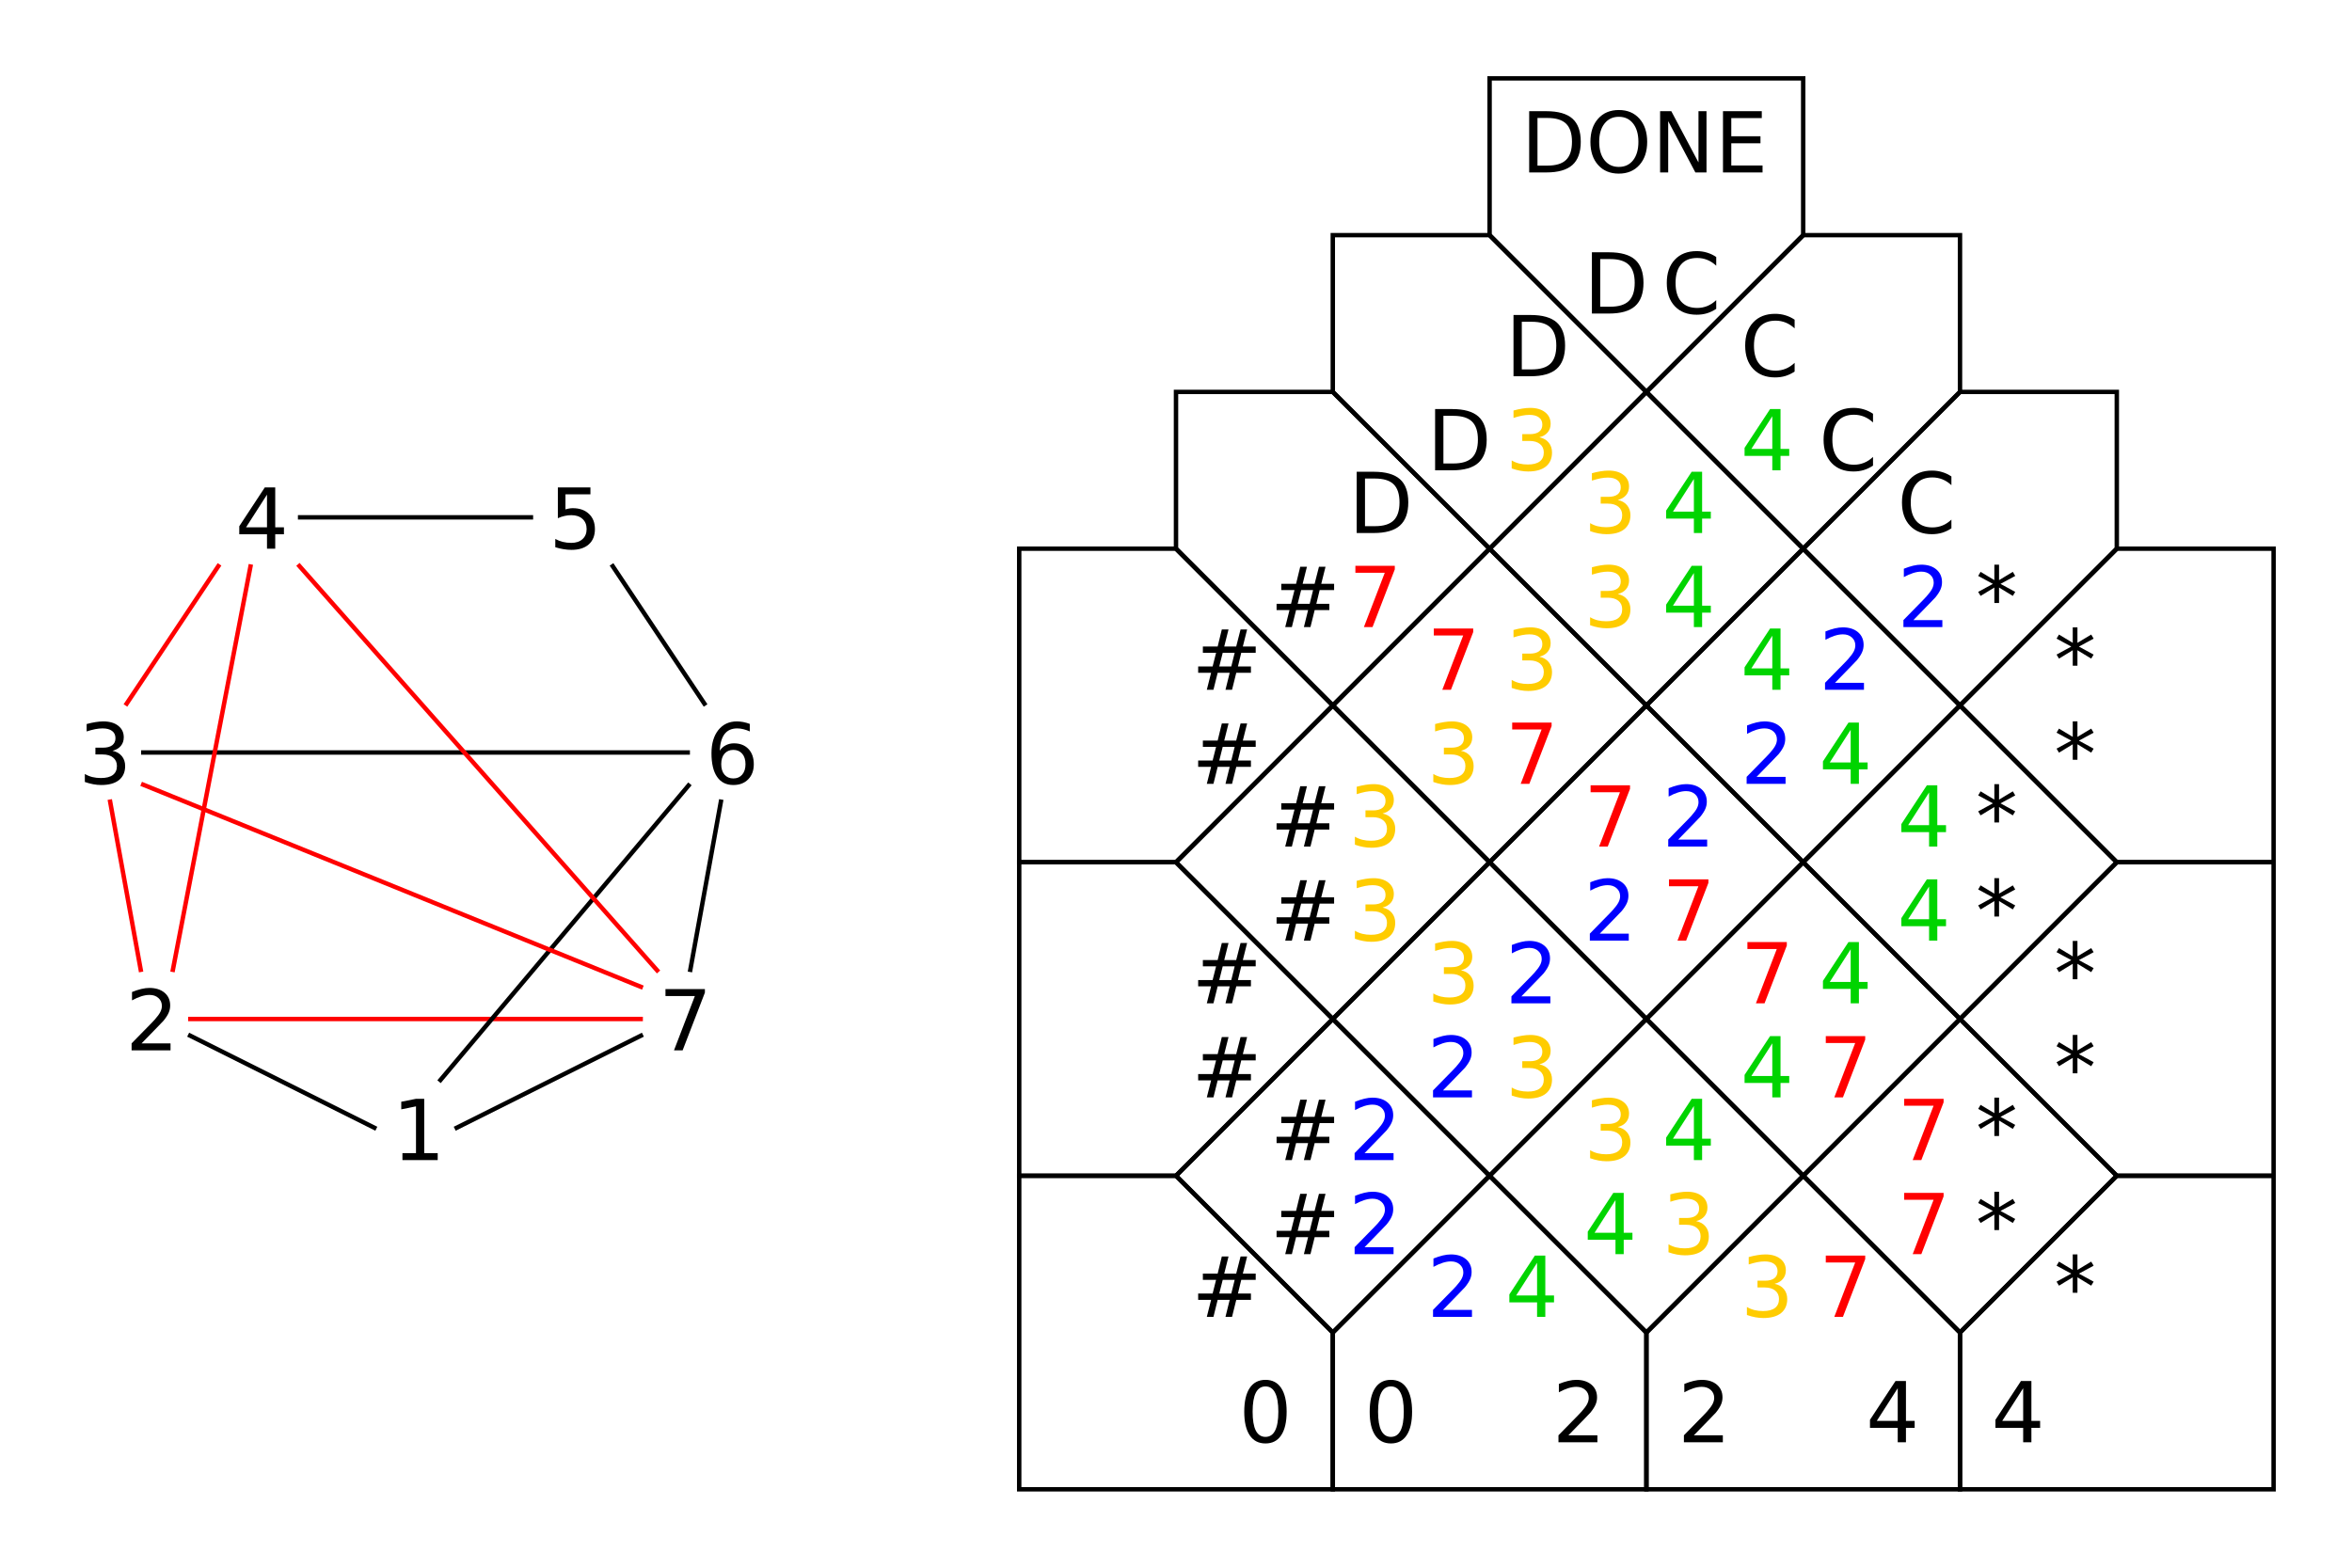
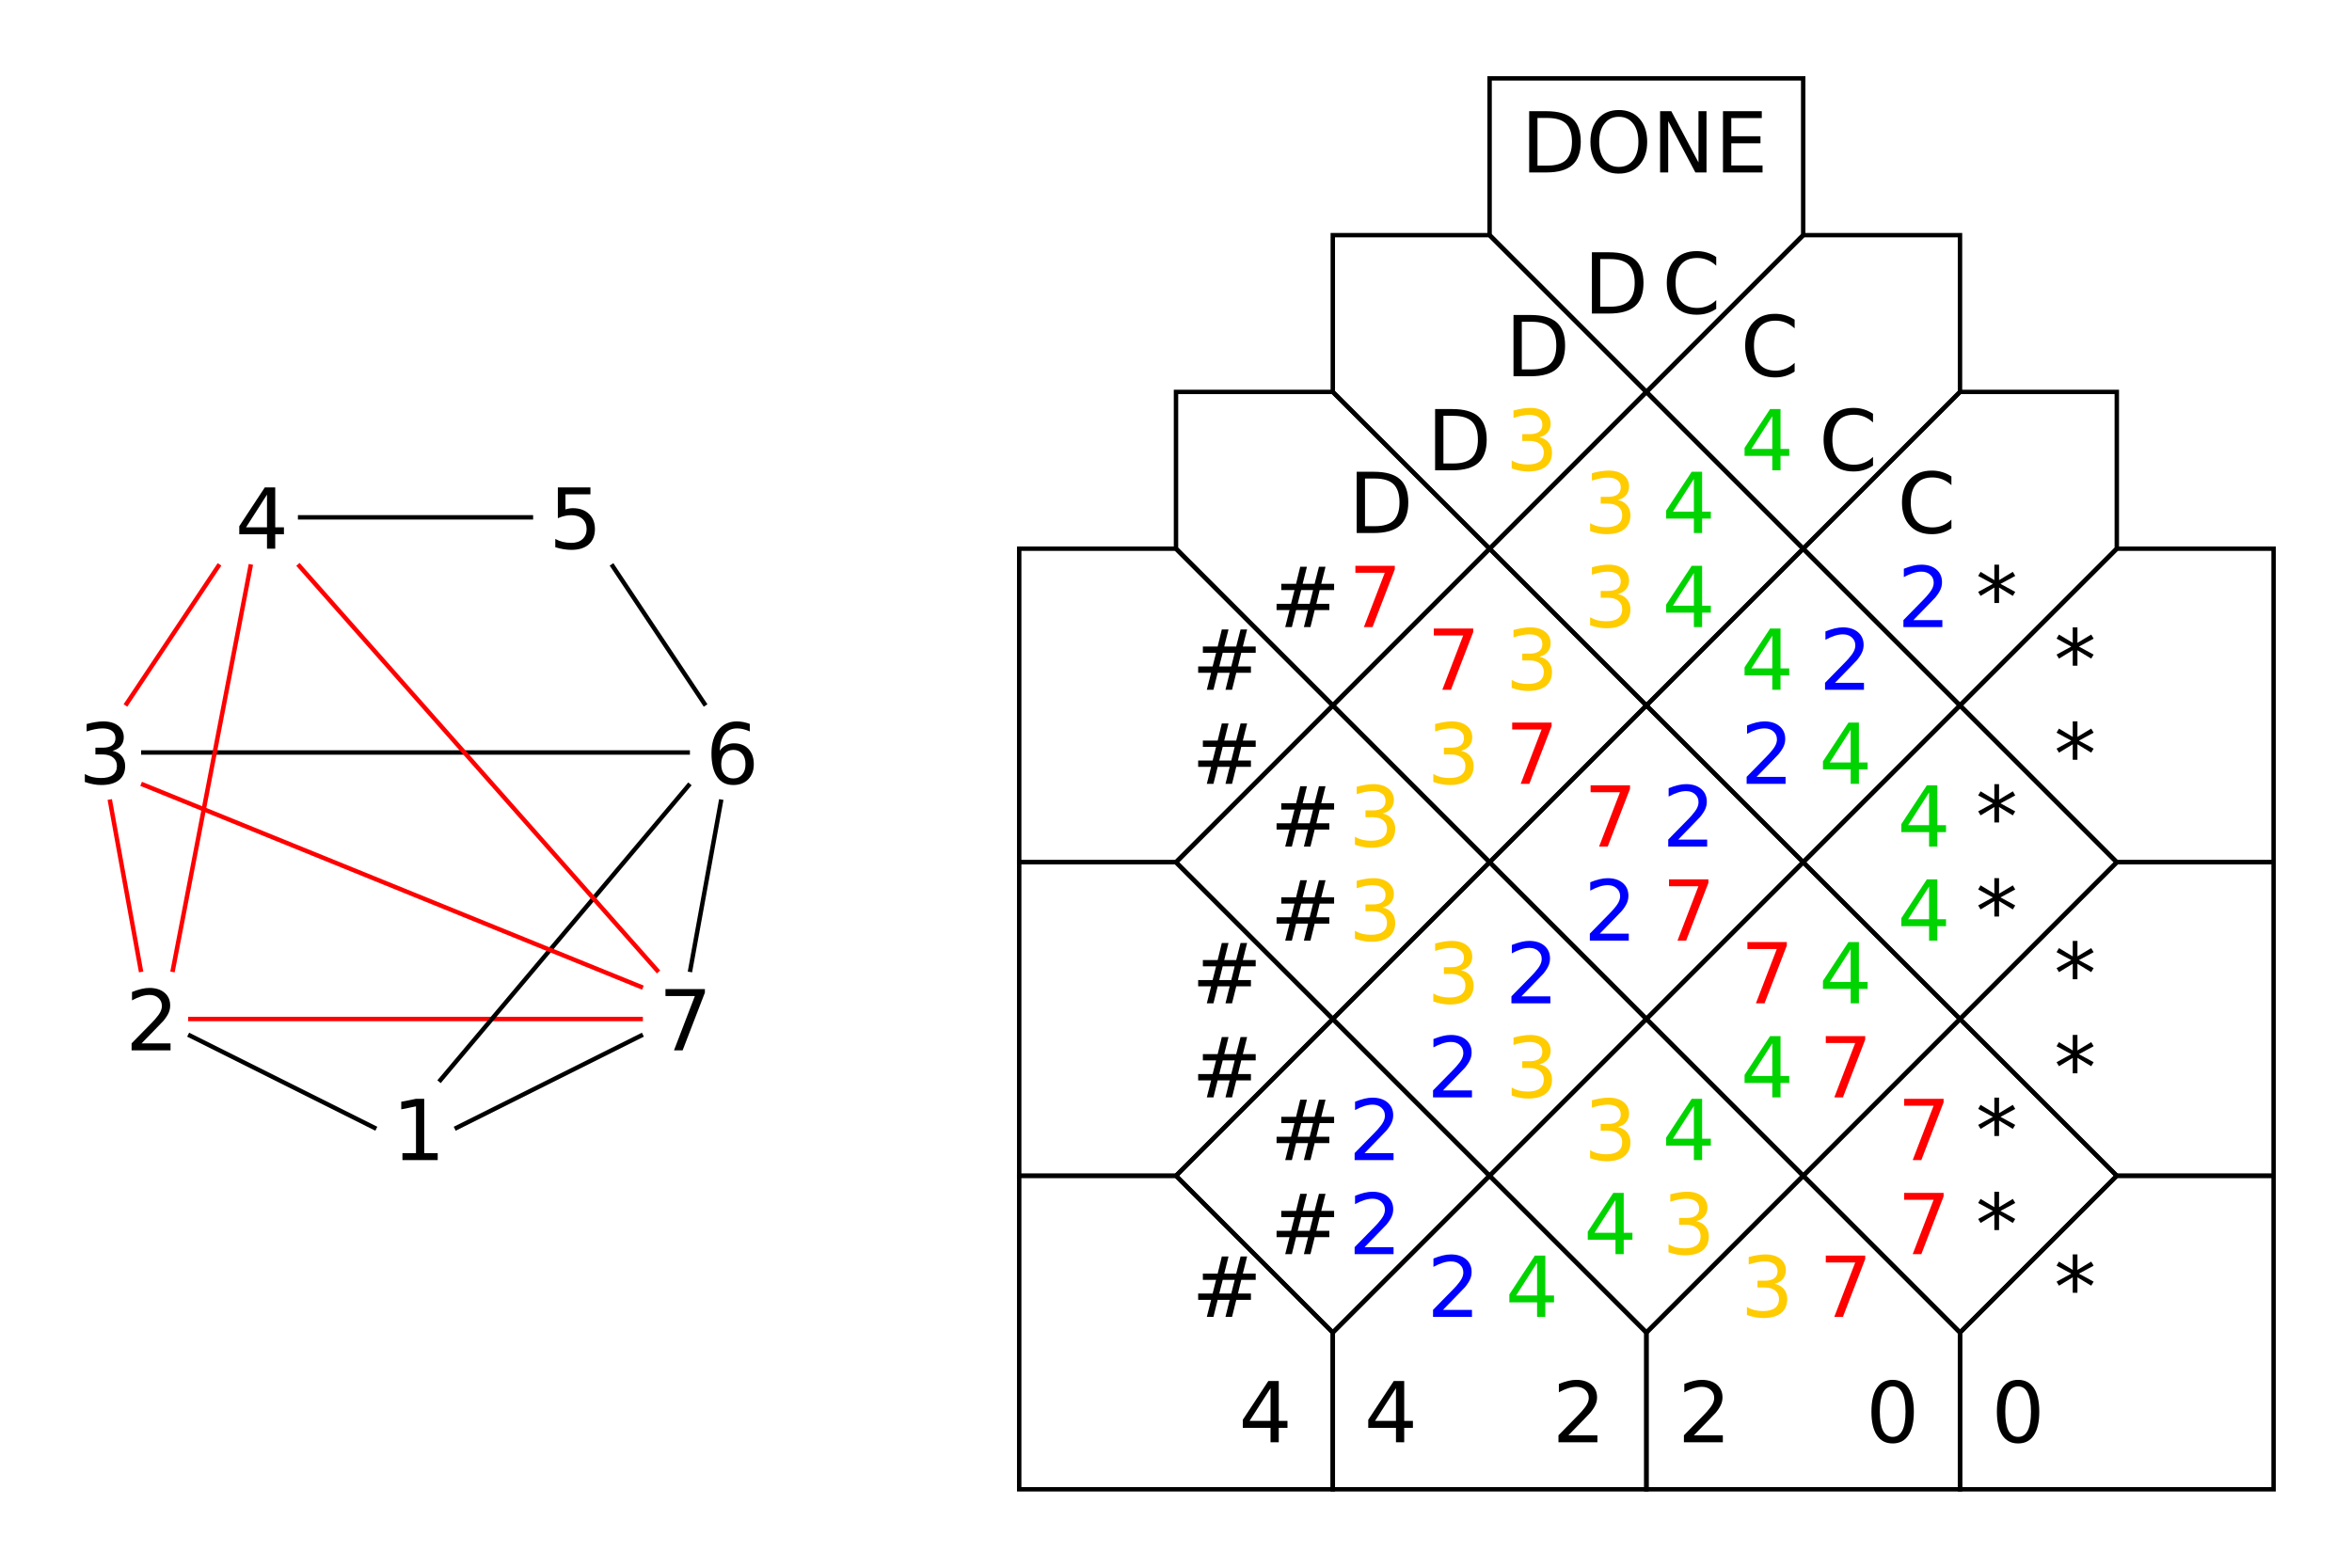
<svg xmlns="http://www.w3.org/2000/svg" width="531.496" height="354.331" id="svg2" version="1.1">
  <defs id="defs3">
    </defs>
  <g id="layer1" transform="translate(0,-698.0315)">
    <path style="fill:none;stroke:#000000;stroke-width:1px;stroke-linecap:butt;stroke-linejoin:miter;stroke-opacity:1" d="m 265.748,963.78 35.433,35.433 35.433,-35.433 -35.433,-35.433 -35.433,35.433 z" id="path2821" />
    <text xml:space="preserve" style="font-size:19px;font-style:normal;font-weight:normal;fill:#000000;fill-opacity:1;stroke:none;font-family:Bitstream Vera Sans" x="287.008" y="981.496" id="text3295-0">
      <tspan id="tspan3297-7" x="287.008" y="981.496">#</tspan>
    </text>
    <text xml:space="preserve" style="font-size:19px;font-style:normal;font-weight:normal;fill:#000000;fill-opacity:1;stroke:none;font-family:Bitstream Vera Sans" x="287.008" y="960.236" id="text3295-8">
      <tspan id="tspan3297-9" x="287.008" y="960.236">#</tspan>
    </text>
    <text xml:space="preserve" style="font-size:19px;font-style:normal;font-weight:normal;fill:#0000ff;fill-opacity:1;stroke:none;font-family:Bitstream Vera Sans" x="304.724" y="960.236" id="text3295-4">
      <tspan id="tspan3297-94" x="304.724" y="960.236">2</tspan>
    </text>
    <text xml:space="preserve" style="font-size:19px;font-style:normal;font-weight:normal;fill:#0000ff;fill-opacity:1;stroke:none;font-family:Bitstream Vera Sans" x="304.724" y="981.496" id="text3295-17">
      <tspan id="tspan3297-2" x="304.724" y="981.496">2</tspan>
    </text>
    <path style="fill:none;stroke:#000000;stroke-width:1px;stroke-linecap:butt;stroke-linejoin:miter;stroke-opacity:1" d="m 336.614,963.78 35.433,35.433 35.433,-35.433 -35.433,-35.433 -35.433,35.433 z" id="path2821-2" />
    <text xml:space="preserve" style="font-size:19px;font-style:normal;font-weight:normal;fill:#00d400;fill-opacity:1;stroke:none;font-family:Bitstream Vera Sans" x="357.874" y="981.496" id="text3295-0-2">
      <tspan id="tspan3297-7-0" x="357.874" y="981.496">4</tspan>
    </text>
    <text xml:space="preserve" style="font-size:19px;font-style:normal;font-weight:normal;fill:#ffcc00;fill-opacity:1;stroke:none;font-family:Bitstream Vera Sans" x="357.874" y="960.236" id="text3295-8-4">
      <tspan id="tspan3297-9-9" x="357.874" y="960.236">3</tspan>
    </text>
    <text xml:space="preserve" style="font-size:19px;font-style:normal;font-weight:normal;fill:#00d400;fill-opacity:1;stroke:none;font-family:Bitstream Vera Sans" x="375.591" y="960.236" id="text3295-4-0">
      <tspan id="tspan3297-94-0" x="375.591" y="960.236">4</tspan>
    </text>
    <text xml:space="preserve" style="font-size:19px;font-style:normal;font-weight:normal;fill:#ffcc00;fill-opacity:1;stroke:none;font-family:Bitstream Vera Sans" x="375.591" y="981.496" id="text3295-17-2">
      <tspan id="tspan3297-2-5" x="375.591" y="981.496">3</tspan>
    </text>
    <path style="fill:none;stroke:#000000;stroke-width:1px;stroke-linecap:butt;stroke-linejoin:miter;stroke-opacity:1" d="m 407.48,963.78 35.433,35.433 35.433,-35.433 -35.433,-35.433 -35.433,35.433 z" id="path2821-9" />
    <text xml:space="preserve" style="font-size:19px;font-style:normal;font-weight:normal;fill:#ff0000;fill-opacity:1;stroke:none;font-family:Bitstream Vera Sans" x="428.74" y="981.496" id="text3295-0-1">
      <tspan id="tspan3297-7-6" x="428.74" y="981.496">7</tspan>
    </text>
    <text xml:space="preserve" style="font-size:19px;font-style:normal;font-weight:normal;fill:#ff0000;fill-opacity:1;stroke:none;font-family:Bitstream Vera Sans" x="428.74" y="960.236" id="text3295-8-9">
      <tspan id="tspan3297-9-2" x="428.74" y="960.236">7</tspan>
    </text>
    <text xml:space="preserve" style="font-size:19px;font-style:normal;font-weight:normal;fill:#000000;fill-opacity:1;stroke:none;font-family:Bitstream Vera Sans" x="446.457" y="960.236" id="text3295-4-9">
      <tspan id="tspan3297-94-02" x="446.457" y="960.236">*</tspan>
    </text>
    <text xml:space="preserve" style="font-size:19px;font-style:normal;font-weight:normal;fill:#000000;fill-opacity:1;stroke:none;font-family:Bitstream Vera Sans" x="446.457" y="981.496" id="text3295-17-0">
      <tspan id="tspan3297-2-0" x="446.457" y="981.496">*</tspan>
    </text>
    <path style="fill:none;stroke:#000000;stroke-width:1px;stroke-linecap:butt;stroke-linejoin:miter;stroke-opacity:1" d="m 372.047,928.347 35.433,35.433 35.433,-35.433 -35.433,-35.433 -35.433,35.433 z" id="path2821-6" />
    <text xml:space="preserve" style="font-size:19px;font-style:normal;font-weight:normal;fill:#00d400;fill-opacity:1;stroke:none;font-family:Bitstream Vera Sans" x="393.307" y="946.063" id="text3295-0-9">
      <tspan id="tspan3297-7-09" x="393.307" y="946.063">4</tspan>
    </text>
    <text xml:space="preserve" style="font-size:19px;font-style:normal;font-weight:normal;fill:#ff0000;fill-opacity:1;stroke:none;font-family:Bitstream Vera Sans" x="393.307" y="924.803" id="text3295-8-6">
      <tspan id="tspan3297-9-6" x="393.307" y="924.803">7</tspan>
    </text>
    <text xml:space="preserve" style="font-size:19px;font-style:normal;font-weight:normal;fill:#00d400;fill-opacity:1;stroke:none;font-family:Bitstream Vera Sans" x="411.024" y="924.803" id="text3295-4-3">
      <tspan id="tspan3297-94-36" x="411.024" y="924.803">4</tspan>
    </text>
    <text xml:space="preserve" style="font-size:19px;font-style:normal;font-weight:normal;fill:#ff0000;fill-opacity:1;stroke:none;font-family:Bitstream Vera Sans" x="411.024" y="946.063" id="text3295-17-8">
      <tspan id="tspan3297-2-08" x="411.024" y="946.063">7</tspan>
    </text>
    <path style="fill:none;stroke:#000000;stroke-width:1px;stroke-linecap:butt;stroke-linejoin:miter;stroke-opacity:1" d="m 301.181,928.347 35.433,35.433 35.433,-35.433 -35.433,-35.433 -35.433,35.433 z" id="path2821-5" />
    <text xml:space="preserve" style="font-size:19px;font-style:normal;font-weight:normal;fill:#0000ff;fill-opacity:1;stroke:none;font-family:Bitstream Vera Sans" x="322.441" y="946.063" id="text3295-0-29">
      <tspan id="tspan3297-7-8" x="322.441" y="946.063">2</tspan>
    </text>
    <text xml:space="preserve" style="font-size:19px;font-style:normal;font-weight:normal;fill:#ffcc00;fill-opacity:1;stroke:none;font-family:Bitstream Vera Sans" x="322.441" y="924.803" id="text3295-8-8">
      <tspan id="tspan3297-9-3" x="322.441" y="924.803">3</tspan>
    </text>
    <text xml:space="preserve" style="font-size:19px;font-style:normal;font-weight:normal;fill:#0000ff;fill-opacity:1;stroke:none;font-family:Bitstream Vera Sans" x="340.157" y="924.803" id="text3295-4-09">
      <tspan id="tspan3297-94-4" x="340.157" y="924.803">2</tspan>
    </text>
    <text xml:space="preserve" style="font-size:19px;font-style:normal;font-weight:normal;fill:#ffcc00;fill-opacity:1;stroke:none;font-family:Bitstream Vera Sans" x="340.157" y="946.063" id="text3295-17-4">
      <tspan id="tspan3297-2-25" x="340.157" y="946.063">3</tspan>
    </text>
    <path style="fill:none;stroke:#000000;stroke-width:1px;stroke-linecap:butt;stroke-linejoin:miter;stroke-opacity:1" d="m 265.748,892.913 35.433,35.433 35.433,-35.433 -35.433,-35.433 -35.433,35.433 z" id="path2821-88" />
    <text xml:space="preserve" style="font-size:19px;font-style:normal;font-weight:normal;fill:#000000;fill-opacity:1;stroke:none;font-family:Bitstream Vera Sans" x="287.008" y="910.63" id="text3295-0-6">
      <tspan id="tspan3297-7-87" x="287.008" y="910.63">#</tspan>
    </text>
    <text xml:space="preserve" style="font-size:19px;font-style:normal;font-weight:normal;fill:#000000;fill-opacity:1;stroke:none;font-family:Bitstream Vera Sans" x="287.008" y="889.37" id="text3295-8-43">
      <tspan id="tspan3297-9-00" x="287.008" y="889.37">#</tspan>
    </text>
    <text xml:space="preserve" style="font-size:19px;font-style:normal;font-weight:normal;fill:#ffcc00;fill-opacity:1;stroke:none;font-family:Bitstream Vera Sans" x="304.724" y="889.37" id="text3295-4-1">
      <tspan id="tspan3297-94-30" x="304.724" y="889.37">3</tspan>
    </text>
    <text xml:space="preserve" style="font-size:19px;font-style:normal;font-weight:normal;fill:#ffcc00;fill-opacity:1;stroke:none;font-family:Bitstream Vera Sans" x="304.724" y="910.63" id="text3295-17-09">
      <tspan id="tspan3297-2-9" x="304.724" y="910.63">3</tspan>
    </text>
    <path style="fill:none;stroke:#000000;stroke-width:1px;stroke-linecap:butt;stroke-linejoin:miter;stroke-opacity:1" d="m 336.614,892.913 35.433,35.433 35.433,-35.433 -35.433,-35.433 -35.433,35.433 z" id="path2821-26" />
    <text xml:space="preserve" style="font-size:19px;font-style:normal;font-weight:normal;fill:#0000ff;fill-opacity:1;stroke:none;font-family:Bitstream Vera Sans" x="357.874" y="910.63" id="text3295-0-63">
      <tspan id="tspan3297-7-00" x="357.874" y="910.63">2</tspan>
    </text>
    <text xml:space="preserve" style="font-size:19px;font-style:normal;font-weight:normal;fill:#ff0000;fill-opacity:1;stroke:none;font-family:Bitstream Vera Sans" x="357.874" y="889.37" id="text3295-8-5">
      <tspan id="tspan3297-9-8" x="357.874" y="889.37">7</tspan>
    </text>
    <text xml:space="preserve" style="font-size:19px;font-style:normal;font-weight:normal;fill:#0000ff;fill-opacity:1;stroke:none;font-family:Bitstream Vera Sans" x="375.591" y="889.37" id="text3295-4-2">
      <tspan id="tspan3297-94-8" x="375.591" y="889.37">2</tspan>
    </text>
    <text xml:space="preserve" style="font-size:19px;font-style:normal;font-weight:normal;fill:#ff0000;fill-opacity:1;stroke:none;font-family:Bitstream Vera Sans" x="375.591" y="910.63" id="text3295-17-5">
      <tspan id="tspan3297-2-06" x="375.591" y="910.63">7</tspan>
    </text>
    <path style="fill:none;stroke:#000000;stroke-width:1px;stroke-linecap:butt;stroke-linejoin:miter;stroke-opacity:1" d="m 407.48,892.913 35.433,35.433 35.433,-35.433 -35.433,-35.433 -35.433,35.433 z" id="path2821-23" />
    <text xml:space="preserve" style="font-size:19px;font-style:normal;font-weight:normal;fill:#00d400;fill-opacity:1;stroke:none;font-family:Bitstream Vera Sans" x="428.74" y="910.63" id="text3295-0-7">
      <tspan id="tspan3297-7-54" x="428.74" y="910.63">4</tspan>
    </text>
    <text xml:space="preserve" style="font-size:19px;font-style:normal;font-weight:normal;fill:#00d400;fill-opacity:1;stroke:none;font-family:Bitstream Vera Sans" x="428.74" y="889.37" id="text3295-8-0">
      <tspan id="tspan3297-9-04" x="428.74" y="889.37">4</tspan>
    </text>
    <text xml:space="preserve" style="font-size:19px;font-style:normal;font-weight:normal;fill:#000000;fill-opacity:1;stroke:none;font-family:Bitstream Vera Sans" x="446.457" y="889.37" id="text3295-4-31">
      <tspan id="tspan3297-94-6" x="446.457" y="889.37">*</tspan>
    </text>
    <text xml:space="preserve" style="font-size:19px;font-style:normal;font-weight:normal;fill:#000000;fill-opacity:1;stroke:none;font-family:Bitstream Vera Sans" x="446.457" y="910.63" id="text3295-17-83">
      <tspan id="tspan3297-2-94" x="446.457" y="910.63">*</tspan>
    </text>
    <path style="fill:none;stroke:#000000;stroke-width:1px;stroke-linecap:butt;stroke-linejoin:miter;stroke-opacity:1" d="m 372.047,857.48 35.433,35.433 35.433,-35.433 -35.433,-35.433 -35.433,35.433 z" id="path2821-3" />
    <text xml:space="preserve" style="font-size:19px;font-style:normal;font-weight:normal;fill:#0000ff;fill-opacity:1;stroke:none;font-family:Bitstream Vera Sans" x="393.307" y="875.197" id="text3295-0-4">
      <tspan id="tspan3297-7-67" x="393.307" y="875.197">2</tspan>
    </text>
    <text xml:space="preserve" style="font-size:19px;font-style:normal;font-weight:normal;fill:#00d400;fill-opacity:1;stroke:none;font-family:Bitstream Vera Sans" x="393.307" y="853.937" id="text3295-8-34">
      <tspan id="tspan3297-9-90" x="393.307" y="853.937">4</tspan>
    </text>
    <text xml:space="preserve" style="font-size:19px;font-style:normal;font-weight:normal;fill:#0000ff;fill-opacity:1;stroke:none;font-family:Bitstream Vera Sans" x="411.024" y="853.937" id="text3295-4-52">
      <tspan id="tspan3297-94-2" x="411.024" y="853.937">2</tspan>
    </text>
    <text xml:space="preserve" style="font-size:19px;font-style:normal;font-weight:normal;fill:#00d400;fill-opacity:1;stroke:none;font-family:Bitstream Vera Sans" x="411.024" y="875.197" id="text3295-17-97">
      <tspan id="tspan3297-2-1" x="411.024" y="875.197">4</tspan>
    </text>
    <path style="fill:none;stroke:#000000;stroke-width:1px;stroke-linecap:butt;stroke-linejoin:miter;stroke-opacity:1" d="m 301.181,857.48 35.433,35.433 35.433,-35.433 -35.433,-35.433 -35.433,35.433 z" id="path2821-55" />
    <text xml:space="preserve" style="font-size:19px;font-style:normal;font-weight:normal;fill:#ffcc00;fill-opacity:1;stroke:none;font-family:Bitstream Vera Sans" x="322.441" y="875.197" id="text3295-0-68">
      <tspan id="tspan3297-7-9" x="322.441" y="875.197">3</tspan>
    </text>
    <text xml:space="preserve" style="font-size:19px;font-style:normal;font-weight:normal;fill:#ff0000;fill-opacity:1;stroke:none;font-family:Bitstream Vera Sans" x="322.441" y="853.937" id="text3295-8-37">
      <tspan id="tspan3297-9-07" x="322.441" y="853.937">7</tspan>
    </text>
    <text xml:space="preserve" style="font-size:19px;font-style:normal;font-weight:normal;fill:#ffcc00;fill-opacity:1;stroke:none;font-family:Bitstream Vera Sans" x="340.157" y="853.937" id="text3295-4-07">
      <tspan id="tspan3297-94-45" x="340.157" y="853.937">3</tspan>
    </text>
    <text xml:space="preserve" style="font-size:19px;font-style:normal;font-weight:normal;fill:#ff0000;fill-opacity:1;stroke:none;font-family:Bitstream Vera Sans" x="340.157" y="875.197" id="text3295-17-1">
      <tspan id="tspan3297-2-02" x="340.157" y="875.197">7</tspan>
    </text>
    <path style="fill:none;stroke:#000000;stroke-width:1px;stroke-linecap:butt;stroke-linejoin:miter;stroke-opacity:1" d="m 336.614,822.047 35.433,35.433 35.433,-35.433 -35.433,-35.433 -35.433,35.433 z" id="path2821-89" />
    <text xml:space="preserve" style="font-size:19px;font-style:normal;font-weight:normal;fill:#ffcc00;fill-opacity:1;stroke:none;font-family:Bitstream Vera Sans" x="357.874" y="839.764" id="text3295-0-71">
      <tspan id="tspan3297-7-1" x="357.874" y="839.764">3</tspan>
    </text>
    <text xml:space="preserve" style="font-size:19px;font-style:normal;font-weight:normal;fill:#ffcc00;fill-opacity:1;stroke:none;font-family:Bitstream Vera Sans" x="357.874" y="818.504" id="text3295-8-1">
      <tspan id="tspan3297-9-885" x="357.874" y="818.504">3</tspan>
    </text>
    <text xml:space="preserve" style="font-size:19px;font-style:normal;font-weight:normal;fill:#00d400;fill-opacity:1;stroke:none;font-family:Bitstream Vera Sans" x="375.591" y="818.504" id="text3295-4-8">
      <tspan id="tspan3297-94-35" x="375.591" y="818.504">4</tspan>
    </text>
    <text xml:space="preserve" style="font-size:19px;font-style:normal;font-weight:normal;fill:#00d400;fill-opacity:1;stroke:none;font-family:Bitstream Vera Sans" x="375.591" y="839.764" id="text3295-17-972">
      <tspan id="tspan3297-2-6" x="375.591" y="839.764">4</tspan>
    </text>
    <path style="fill:none;stroke:#000000;stroke-width:1px;stroke-linecap:butt;stroke-linejoin:miter;stroke-opacity:1" d="m 513.78,892.914 -35.433,0 -35.433,35.433 35.433,35.433 35.433,0 0,-70.866 z" id="path2825-4" />
    <text xml:space="preserve" style="font-size:19px;font-style:normal;font-weight:normal;fill:#000000;fill-opacity:1;stroke:none;font-family:Bitstream Vera Sans" x="464.173" y="924.803" id="text5111-4">
      <tspan id="tspan5113-1" x="464.173" y="924.803">*</tspan>
    </text>
    <text xml:space="preserve" style="font-size:19px;font-style:normal;font-weight:normal;fill:#000000;fill-opacity:1;stroke:none;font-family:Bitstream Vera Sans" x="464.173" y="946.063" id="text5111-9">
      <tspan id="tspan5113-7" x="464.173" y="946.063">*</tspan>
    </text>
    <path style="fill:none;stroke:#000000;stroke-width:1px;stroke-linecap:butt;stroke-linejoin:miter;stroke-opacity:1" d="m 230.315,963.78 35.433,0 35.433,-35.433 -35.433,-35.433 -35.433,0 0,70.866 z" id="path2825" />
    <text xml:space="preserve" style="font-size:19px;font-style:normal;font-weight:normal;fill:#000000;fill-opacity:1;stroke:none;font-family:Bitstream Vera Sans" x="269.291" y="946.063" id="text5111-3">
      <tspan id="tspan5113-0" x="269.291" y="946.063">#</tspan>
    </text>
    <text xml:space="preserve" style="font-size:19px;font-style:normal;font-weight:normal;fill:#000000;fill-opacity:1;stroke:none;font-family:Bitstream Vera Sans" x="269.291" y="924.803" id="text5111-42">
      <tspan id="tspan5113-16" x="269.291" y="924.803">#</tspan>
    </text>
    <path style="fill:none;stroke:#000000;stroke-width:1px;stroke-linecap:butt;stroke-linejoin:miter;stroke-opacity:1" d="m 230.315,892.913 35.433,0 35.433,-35.433 -35.433,-35.433 -35.433,0 0,70.866 z" id="path2825-3" />
    <text xml:space="preserve" style="font-size:19px;font-style:normal;font-weight:normal;fill:#000000;fill-opacity:1;stroke:none;font-family:Bitstream Vera Sans" x="269.291" y="875.197" id="text5111-3-2">
      <tspan id="tspan5113-0-6" x="269.291" y="875.197">#</tspan>
    </text>
    <text xml:space="preserve" style="font-size:19px;font-style:normal;font-weight:normal;fill:#000000;fill-opacity:1;stroke:none;font-family:Bitstream Vera Sans" x="269.291" y="853.937" id="text5111-42-1">
      <tspan id="tspan5113-16-9" x="269.291" y="853.937">#</tspan>
    </text>
    <path style="fill:none;stroke:#000000;stroke-width:1px;stroke-linecap:butt;stroke-linejoin:miter;stroke-opacity:1" d="m 513.78,822.047 -35.433,0 -35.433,35.433 35.433,35.433 35.433,0 0,-70.866 z" id="path2825-4-6" />
    <text xml:space="preserve" style="font-size:19px;font-style:normal;font-weight:normal;fill:#000000;fill-opacity:1;stroke:none;font-family:Bitstream Vera Sans" x="464.173" y="853.937" id="text5111-4-2">
      <tspan id="tspan5113-1-5" x="464.173" y="853.937">*</tspan>
    </text>
    <text xml:space="preserve" style="font-size:19px;font-style:normal;font-weight:normal;fill:#000000;fill-opacity:1;stroke:none;font-family:Bitstream Vera Sans" x="464.173" y="875.197" id="text5111-9-1">
      <tspan id="tspan5113-7-9" x="464.173" y="875.197">*</tspan>
    </text>
    <path style="fill:none;stroke:#000000;stroke-width:1px;stroke-linecap:butt;stroke-linejoin:miter;stroke-opacity:1" d="m 407.48,822.047 35.433,35.433 35.433,-35.433 -10e-6,-35.433 -35.433,-2e-5 -35.433,35.433 z" id="path2821-28-9-7" />
    <text xml:space="preserve" style="font-size:19px;font-style:normal;font-weight:normal;fill:#0000ff;fill-opacity:1;stroke:none;font-family:Bitstream Vera Sans" x="428.74" y="839.764" id="text3295-0-41-5-0">
      <tspan id="tspan3297-7-43-27-7" x="428.74" y="839.764">2</tspan>
    </text>
    <text xml:space="preserve" style="font-size:19px;font-style:normal;font-weight:normal;fill:#000000;fill-opacity:1;stroke:none;font-family:Bitstream Vera Sans" x="428.74" y="818.504" id="text3295-8-51-72-5">
      <tspan id="tspan3297-9-14-9-3" x="428.74" y="818.504">C</tspan>
    </text>
    <text xml:space="preserve" style="font-size:19px;font-style:normal;font-weight:normal;fill:#000000;fill-opacity:1;stroke:none;font-family:Bitstream Vera Sans" x="446.457" y="839.764" id="text3295-17-33-9-3">
      <tspan id="tspan3297-2-61-4-3" x="446.457" y="839.764">*</tspan>
    </text>
    <path style="fill:none;stroke:#000000;stroke-width:1px;stroke-linecap:butt;stroke-linejoin:miter;stroke-opacity:1" d="m 230.315,1034.646 70.866,0 0,-35.433 -35.433,-35.433 -35.433,0 0,70.866 z" id="path2817" />
    <text xml:space="preserve" style="font-size:19px;font-style:normal;font-weight:normal;fill:#000000;fill-opacity:1;stroke:none;font-family:Bitstream Vera Sans" x="269.291" y="995.669" id="text5111">
      <tspan id="tspan5113" x="269.291" y="995.669">#</tspan>
    </text>
    <text xml:space="preserve" style="font-size:19px;font-style:normal;font-weight:normal;fill:#000000;fill-opacity:1;stroke:none;font-family:Bitstream Vera Sans" x="279.921" y="1024.016" id="text7076">
-       <tspan id="tspan7078" x="279.921" y="1024.016">0</tspan>
+       <tspan id="tspan7078" x="279.921" y="1024.016">4</tspan>
    </text>
    <path style="fill:none;stroke:#000000;stroke-width:1px;stroke-linecap:butt;stroke-linejoin:miter;stroke-opacity:1" d="m 301.181,999.213 35.433,-35.433 35.433,35.433 0,35.433 -70.866,0 0,-35.433 z" id="path2819" />
    <text xml:space="preserve" style="font-size:19px;font-style:normal;font-weight:normal;fill:#0000ff;fill-opacity:1;stroke:none;font-family:Bitstream Vera Sans" x="322.441" y="995.669" id="text3295">
      <tspan id="tspan3297" x="322.441" y="995.669">2</tspan>
    </text>
    <text xml:space="preserve" style="font-size:19px;font-style:normal;font-weight:normal;fill:#00d400;fill-opacity:1;stroke:none;font-family:Bitstream Vera Sans" x="340.157" y="995.669" id="text3295-6">
      <tspan id="tspan3297-5" x="340.157" y="995.669">4</tspan>
    </text>
    <text xml:space="preserve" style="font-size:19px;font-style:normal;font-weight:normal;fill:#000000;fill-opacity:1;stroke:none;font-family:Bitstream Vera Sans" x="350.787" y="1024.016" id="text7076-9">
      <tspan id="tspan7078-8" x="350.787" y="1024.016">2</tspan>
    </text>
    <text xml:space="preserve" style="font-size:19px;font-style:normal;font-weight:normal;fill:#000000;fill-opacity:1;stroke:none;font-family:Bitstream Vera Sans" x="308.268" y="1024.016" id="text7076-5">
-       <tspan id="tspan7078-89" x="308.268" y="1024.016">0</tspan>
+       <tspan id="tspan7078-89" x="308.268" y="1024.016">4</tspan>
    </text>
    <path style="fill:none;stroke:#000000;stroke-width:1px;stroke-linecap:butt;stroke-linejoin:miter;stroke-opacity:1" d="m 372.047,999.213 35.433,-35.433 35.433,35.433 0,35.433 -70.866,0 0,-35.433 z" id="path2819-9" />
    <text xml:space="preserve" style="font-size:19px;font-style:normal;font-weight:normal;fill:#ffcc00;fill-opacity:1;stroke:none;font-family:Bitstream Vera Sans" x="393.307" y="995.669" id="text3295-9">
      <tspan id="tspan3297-6" x="393.307" y="995.669">3</tspan>
    </text>
    <text xml:space="preserve" style="font-size:19px;font-style:normal;font-weight:normal;fill:#ff0000;fill-opacity:1;stroke:none;font-family:Bitstream Vera Sans" x="411.024" y="995.669" id="text3295-6-1">
      <tspan id="tspan3297-5-1" x="411.024" y="995.669">7</tspan>
    </text>
    <text xml:space="preserve" style="font-size:19px;font-style:normal;font-weight:normal;fill:#000000;fill-opacity:1;stroke:none;font-family:Bitstream Vera Sans" x="421.654" y="1024.016" id="text7076-94">
-       <tspan id="tspan7078-3" x="421.654" y="1024.016">4</tspan>
+       <tspan id="tspan7078-3" x="421.654" y="1024.016">0</tspan>
    </text>
    <text xml:space="preserve" style="font-size:19px;font-style:normal;font-weight:normal;fill:#000000;fill-opacity:1;stroke:none;font-family:Bitstream Vera Sans" x="379.134" y="1024.016" id="text7076-8">
      <tspan id="tspan7078-36" x="379.134" y="1024.016">2</tspan>
    </text>
    <path style="fill:none;stroke:#000000;stroke-width:1px;stroke-linecap:butt;stroke-linejoin:miter;stroke-opacity:1" d="m 513.779,1034.646 0,-70.866 -35.433,0 -35.433,35.433 0,35.433 70.866,0 z" id="path2817-7" />
    <text xml:space="preserve" style="font-size:19px;font-style:normal;font-weight:normal;fill:#000000;fill-opacity:1;stroke:none;font-family:Bitstream Vera Sans" x="464.173" y="995.669" id="text5111-1">
      <tspan id="tspan5113-6" x="464.173" y="995.669">*</tspan>
    </text>
    <text xml:space="preserve" style="font-size:19px;font-style:normal;font-weight:normal;fill:#000000;fill-opacity:1;stroke:none;font-family:Bitstream Vera Sans" x="450" y="1024.016" id="text7076-4">
-       <tspan id="tspan7078-4" x="450" y="1024.016">4</tspan>
+       <tspan id="tspan7078-4" x="450" y="1024.016">0</tspan>
    </text>
    <flowRoot xml:space="preserve" id="flowRoot3688" style="font-size:19px;font-style:normal;font-weight:normal;fill:#000000;fill-opacity:1;stroke:none;font-family:Bitstream Vera Sans">
      <flowRegion id="flowRegion3690">
        <rect id="rect3692" width="120" height="93.571" x="-140" y="540.804" />
      </flowRegion>
      <flowPara id="flowPara3694" />
    </flowRoot>
    <flowRoot xml:space="preserve" id="flowRoot3696" style="font-size:19px;font-style:normal;font-weight:normal;fill:#000000;fill-opacity:1;stroke:none;font-family:Bitstream Vera Sans">
      <flowRegion id="flowRegion3698">
        <rect id="rect3700" width="65" height="56.429" x="-84.286" y="540.804" />
      </flowRegion>
      <flowPara id="flowPara3702" />
    </flowRoot>
    <text xml:space="preserve" style="font-size:19px;font-style:normal;font-weight:normal;fill:#000000;fill-opacity:1;stroke:none;font-family:Bitstream Vera Sans" x="53.15" y="822.047" id="text3602">
      <tspan id="tspan3604" x="53.15" y="822.047">4</tspan>
    </text>
    <text xml:space="preserve" style="font-size:19px;font-style:normal;font-weight:normal;fill:#000000;fill-opacity:1;stroke:none;font-family:Bitstream Vera Sans" x="124.016" y="822.047" id="text3602-2">
      <tspan id="tspan3604-8" x="124.016" y="822.047">5</tspan>
    </text>
    <text xml:space="preserve" style="font-size:19px;font-style:normal;font-weight:normal;fill:#000000;fill-opacity:1;stroke:none;font-family:Bitstream Vera Sans" x="159.449" y="875.197" id="text3602-5">
      <tspan id="tspan3604-0" x="159.449" y="875.197">6</tspan>
    </text>
    <text xml:space="preserve" style="font-size:19px;font-style:normal;font-weight:normal;fill:#000000;fill-opacity:1;stroke:none;font-family:Bitstream Vera Sans" x="17.717" y="875.197" id="text3602-1">
      <tspan id="tspan3604-7" x="17.717" y="875.197">3</tspan>
    </text>
    <text xml:space="preserve" style="font-size:19px;font-style:normal;font-weight:normal;fill:#000000;fill-opacity:1;stroke:none;font-family:Bitstream Vera Sans" x="28.346" y="935.433" id="text3602-7">
      <tspan id="tspan3604-1" x="28.346" y="935.433">2</tspan>
    </text>
    <text xml:space="preserve" style="font-size:19px;font-style:normal;font-weight:normal;fill:#000000;fill-opacity:1;stroke:none;font-family:Bitstream Vera Sans" x="148.819" y="935.433" id="text3602-9">
      <tspan id="tspan3604-2" x="148.819" y="935.433">7</tspan>
    </text>
    <text xml:space="preserve" style="font-size:19px;font-style:normal;font-weight:normal;fill:#000000;fill-opacity:1;stroke:none;font-family:Bitstream Vera Sans" x="88.583" y="960.236" id="text3602-6">
      <tspan id="tspan3604-5" x="88.583" y="960.236">1</tspan>
    </text>
    <path style="fill:none;stroke:#ff0000;stroke-width:1px;stroke-linecap:butt;stroke-linejoin:miter;stroke-opacity:1" d="m 28.346,857.48 21.26,-31.89" id="path3686" />
    <path style="fill:none;stroke:#000000;stroke-width:1px;stroke-linecap:butt;stroke-linejoin:miter;stroke-opacity:1" d="m 67.323,814.961 53.15,0" id="path3688" />
    <path style="fill:none;stroke:#000000;stroke-width:1px;stroke-linecap:butt;stroke-linejoin:miter;stroke-opacity:1" d="m 138.189,825.591 21.26,31.89" id="path3690" />
    <path style="fill:none;stroke:#ff0000;stroke-width:1px;stroke-linecap:butt;stroke-linejoin:miter;stroke-opacity:1" d="m 24.803,878.74 7.087,38.976" id="path3692" />
    <path style="fill:none;stroke:#000000;stroke-width:1px;stroke-linecap:butt;stroke-linejoin:miter;stroke-opacity:1" d="m 42.52,931.89 42.52,21.26" id="path3694" />
    <path style="fill:none;stroke:#000000;stroke-width:1px;stroke-linecap:butt;stroke-linejoin:miter;stroke-opacity:1" d="m 102.756,953.15 42.52,-21.26" id="path3696" />
    <path style="fill:none;stroke:#000000;stroke-width:1px;stroke-linecap:butt;stroke-linejoin:miter;stroke-opacity:1" d="m 155.906,917.717 7.087,-38.976" id="path3698" />
    <path style="fill:none;stroke:#000000;stroke-width:1px;stroke-linecap:butt;stroke-linejoin:miter;stroke-opacity:1" d="m 31.89,868.11 124.016,0" id="path3700" />
    <path style="fill:none;stroke:#ff0000;stroke-width:1px;stroke-linecap:butt;stroke-linejoin:miter;stroke-opacity:1" d="m 42.52,928.346 102.756,0" id="path3702" />
    <path style="fill:none;stroke:#000000;stroke-width:1px;stroke-linecap:butt;stroke-linejoin:miter;stroke-opacity:1" d="M 99.213,942.52 155.906,875.197" id="path3706" />
    <path style="fill:none;stroke:#ff0000;stroke-width:1px;stroke-linecap:butt;stroke-linejoin:miter;stroke-opacity:1" d="M 31.89,875.197 145.276,921.26" id="path3708" />
    <path style="fill:none;stroke:#ff0000;stroke-width:1px;stroke-linecap:butt;stroke-linejoin:miter;stroke-opacity:1" d="M 67.323,825.591 148.819,917.717" id="path3710" />
    <path style="fill:none;stroke:#ff0000;stroke-width:1px;stroke-linecap:butt;stroke-linejoin:miter;stroke-opacity:1" d="M 56.693,825.591 38.976,917.717" id="path3565" />
    <path style="fill:none;stroke:#000000;stroke-width:1px;stroke-linecap:butt;stroke-linejoin:miter;stroke-opacity:1" d="m 372.047,786.614 35.433,35.433 35.433,-35.433 -10e-6,-35.433 -35.433,-2e-5 -35.433,35.433 z" id="path2821-28-9-7-9" />
    <text xml:space="preserve" style="font-size:19px;font-style:normal;font-weight:normal;fill:#00d400;fill-opacity:1;stroke:none;font-family:Bitstream Vera Sans" x="393.307" y="804.331" id="text3295-0-41-5-0-2">
      <tspan id="tspan3297-7-43-27-7-2" x="393.307" y="804.331">4</tspan>
    </text>
    <text xml:space="preserve" style="font-size:19px;font-style:normal;font-weight:normal;fill:#000000;fill-opacity:1;stroke:none;font-family:Bitstream Vera Sans" x="393.307" y="783.071" id="text3295-8-51-72-5-2">
      <tspan id="tspan3297-9-14-9-3-3" x="393.307" y="783.071">C</tspan>
    </text>
    <text xml:space="preserve" style="font-size:19px;font-style:normal;font-weight:normal;fill:#000000;fill-opacity:1;stroke:none;font-family:Bitstream Vera Sans" x="411.024" y="804.331" id="text3295-17-33-9-3-2">
      <tspan id="tspan3297-2-61-4-3-7" x="411.024" y="804.331">C</tspan>
    </text>
    <text xml:space="preserve" style="font-size:19px;font-style:normal;font-weight:normal;fill:#000000;fill-opacity:1;stroke:none;font-family:Bitstream Vera Sans" x="287.008" y="839.764" id="text3295-0-0-7">
      <tspan id="tspan3297-7-508-5" x="287.008" y="839.764">#</tspan>
    </text>
    <text xml:space="preserve" style="font-size:19px;font-style:normal;font-weight:normal;fill:#000000;fill-opacity:1;stroke:none;font-family:Bitstream Vera Sans" x="304.724" y="818.504" id="text3295-4-74-3">
      <tspan id="tspan3297-94-82-5" x="304.724" y="818.504">D</tspan>
    </text>
    <text xml:space="preserve" style="font-size:19px;font-style:normal;font-weight:normal;fill:#ff0000;fill-opacity:1;stroke:none;font-family:Bitstream Vera Sans" x="304.724" y="839.764" id="text3295-17-19-4">
      <tspan id="tspan3297-2-96-4" x="304.724" y="839.764">7</tspan>
    </text>
    <path style="fill:none;stroke:#000000;stroke-width:1px;stroke-linecap:butt;stroke-linejoin:miter;stroke-opacity:1" d="m 301.181,857.48 35.433,-35.433 -35.433,-35.433 -35.433,10e-6 -2e-5,35.433 35.433,35.433 z" id="path2821-28-9-72-9-9-6" />
    <text xml:space="preserve" style="font-size:19px;font-style:normal;font-weight:normal;fill:#000000;fill-opacity:1;stroke:none;font-family:Bitstream Vera Sans" x="322.441" y="804.331" id="text3295-0-0-4">
      <tspan id="tspan3297-7-508-1" x="322.441" y="804.331">D</tspan>
    </text>
    <text xml:space="preserve" style="font-size:19px;font-style:normal;font-weight:normal;fill:#000000;fill-opacity:1;stroke:none;font-family:Bitstream Vera Sans" x="340.157" y="783.071" id="text3295-4-74-8">
      <tspan id="tspan3297-94-82-7" x="340.157" y="783.071">D</tspan>
    </text>
    <text xml:space="preserve" style="font-size:19px;font-style:normal;font-weight:normal;fill:#ffcc00;fill-opacity:1;stroke:none;font-family:Bitstream Vera Sans" x="340.157" y="804.331" id="text3295-17-19-6">
      <tspan id="tspan3297-2-96-1" x="340.157" y="804.331">3</tspan>
    </text>
    <path style="fill:none;stroke:#000000;stroke-width:1px;stroke-linecap:butt;stroke-linejoin:miter;stroke-opacity:1" d="m 336.614,822.047 35.433,-35.433 -35.433,-35.433 -35.433,10e-6 -2e-5,35.433 35.433,35.433 z" id="path2821-28-9-72-9-9-3" />
    <g transform="translate(141.7323,212.5985)" id="g3685">
      <text id="text3295-0-41-5-7" y="556.299" x="216.142" style="font-size:19px;font-style:normal;font-weight:normal;fill:#000000;fill-opacity:1;stroke:none;font-family:Bitstream Vera Sans" xml:space="preserve">
        <tspan y="556.299" x="216.142" id="tspan3297-7-43-27-4">D</tspan>
      </text>
      <text id="text3295-17-33-9-9" y="556.299" x="233.858" style="font-size:19px;font-style:normal;font-weight:normal;fill:#000000;fill-opacity:1;stroke:none;font-family:Bitstream Vera Sans" xml:space="preserve">
        <tspan y="556.299" x="233.858" id="tspan3297-2-61-4-34">C</tspan>
      </text>
      <g transform="translate(141.7323,141.7323)" id="g3643">
        <path style="fill:none;stroke:#000000;stroke-width:1px;stroke-linecap:butt;stroke-linejoin:miter;stroke-opacity:1" d="m 53.15,396.85 35.433,35.433 35.433,-35.433 -1e-5,-35.433 -70.866,0 7e-6,35.433 z" id="path2821-28-9-5" />
        <text xml:space="preserve" style="font-size:19px;font-style:normal;font-weight:normal;fill:#000000;fill-opacity:1;stroke:none;font-family:Bitstream Vera Sans" x="60.236" y="382.677" id="text7072">
          <tspan id="tspan7074" x="60.236" y="382.677">DONE</tspan>
        </text>
      </g>
    </g>
  </g>
</svg>
